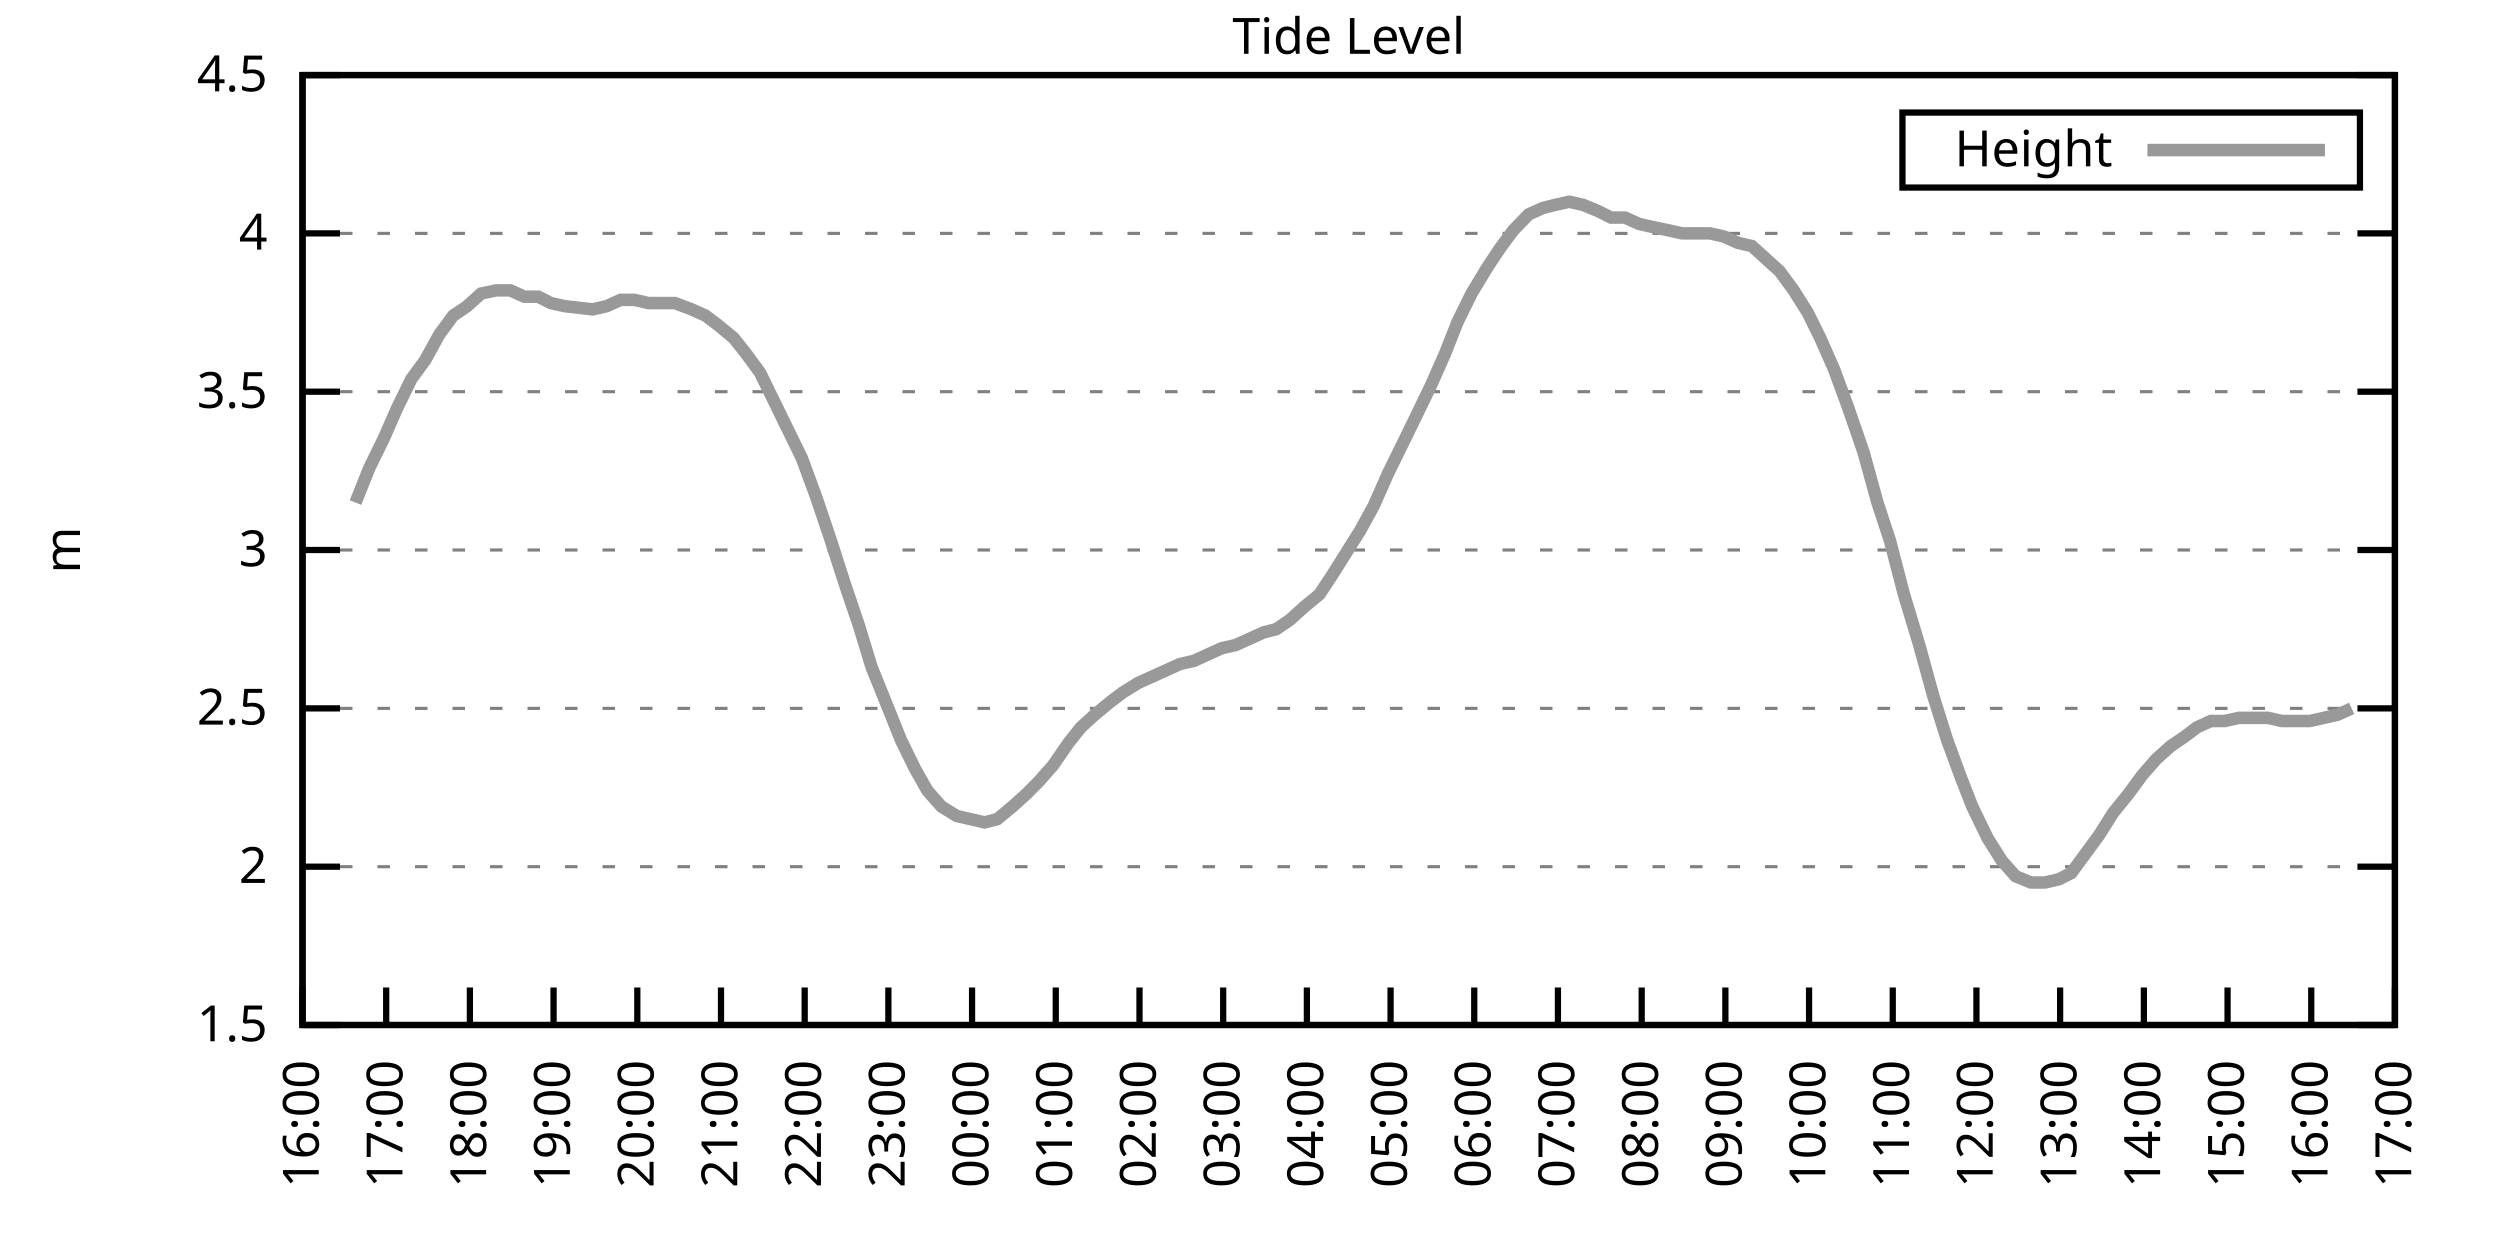
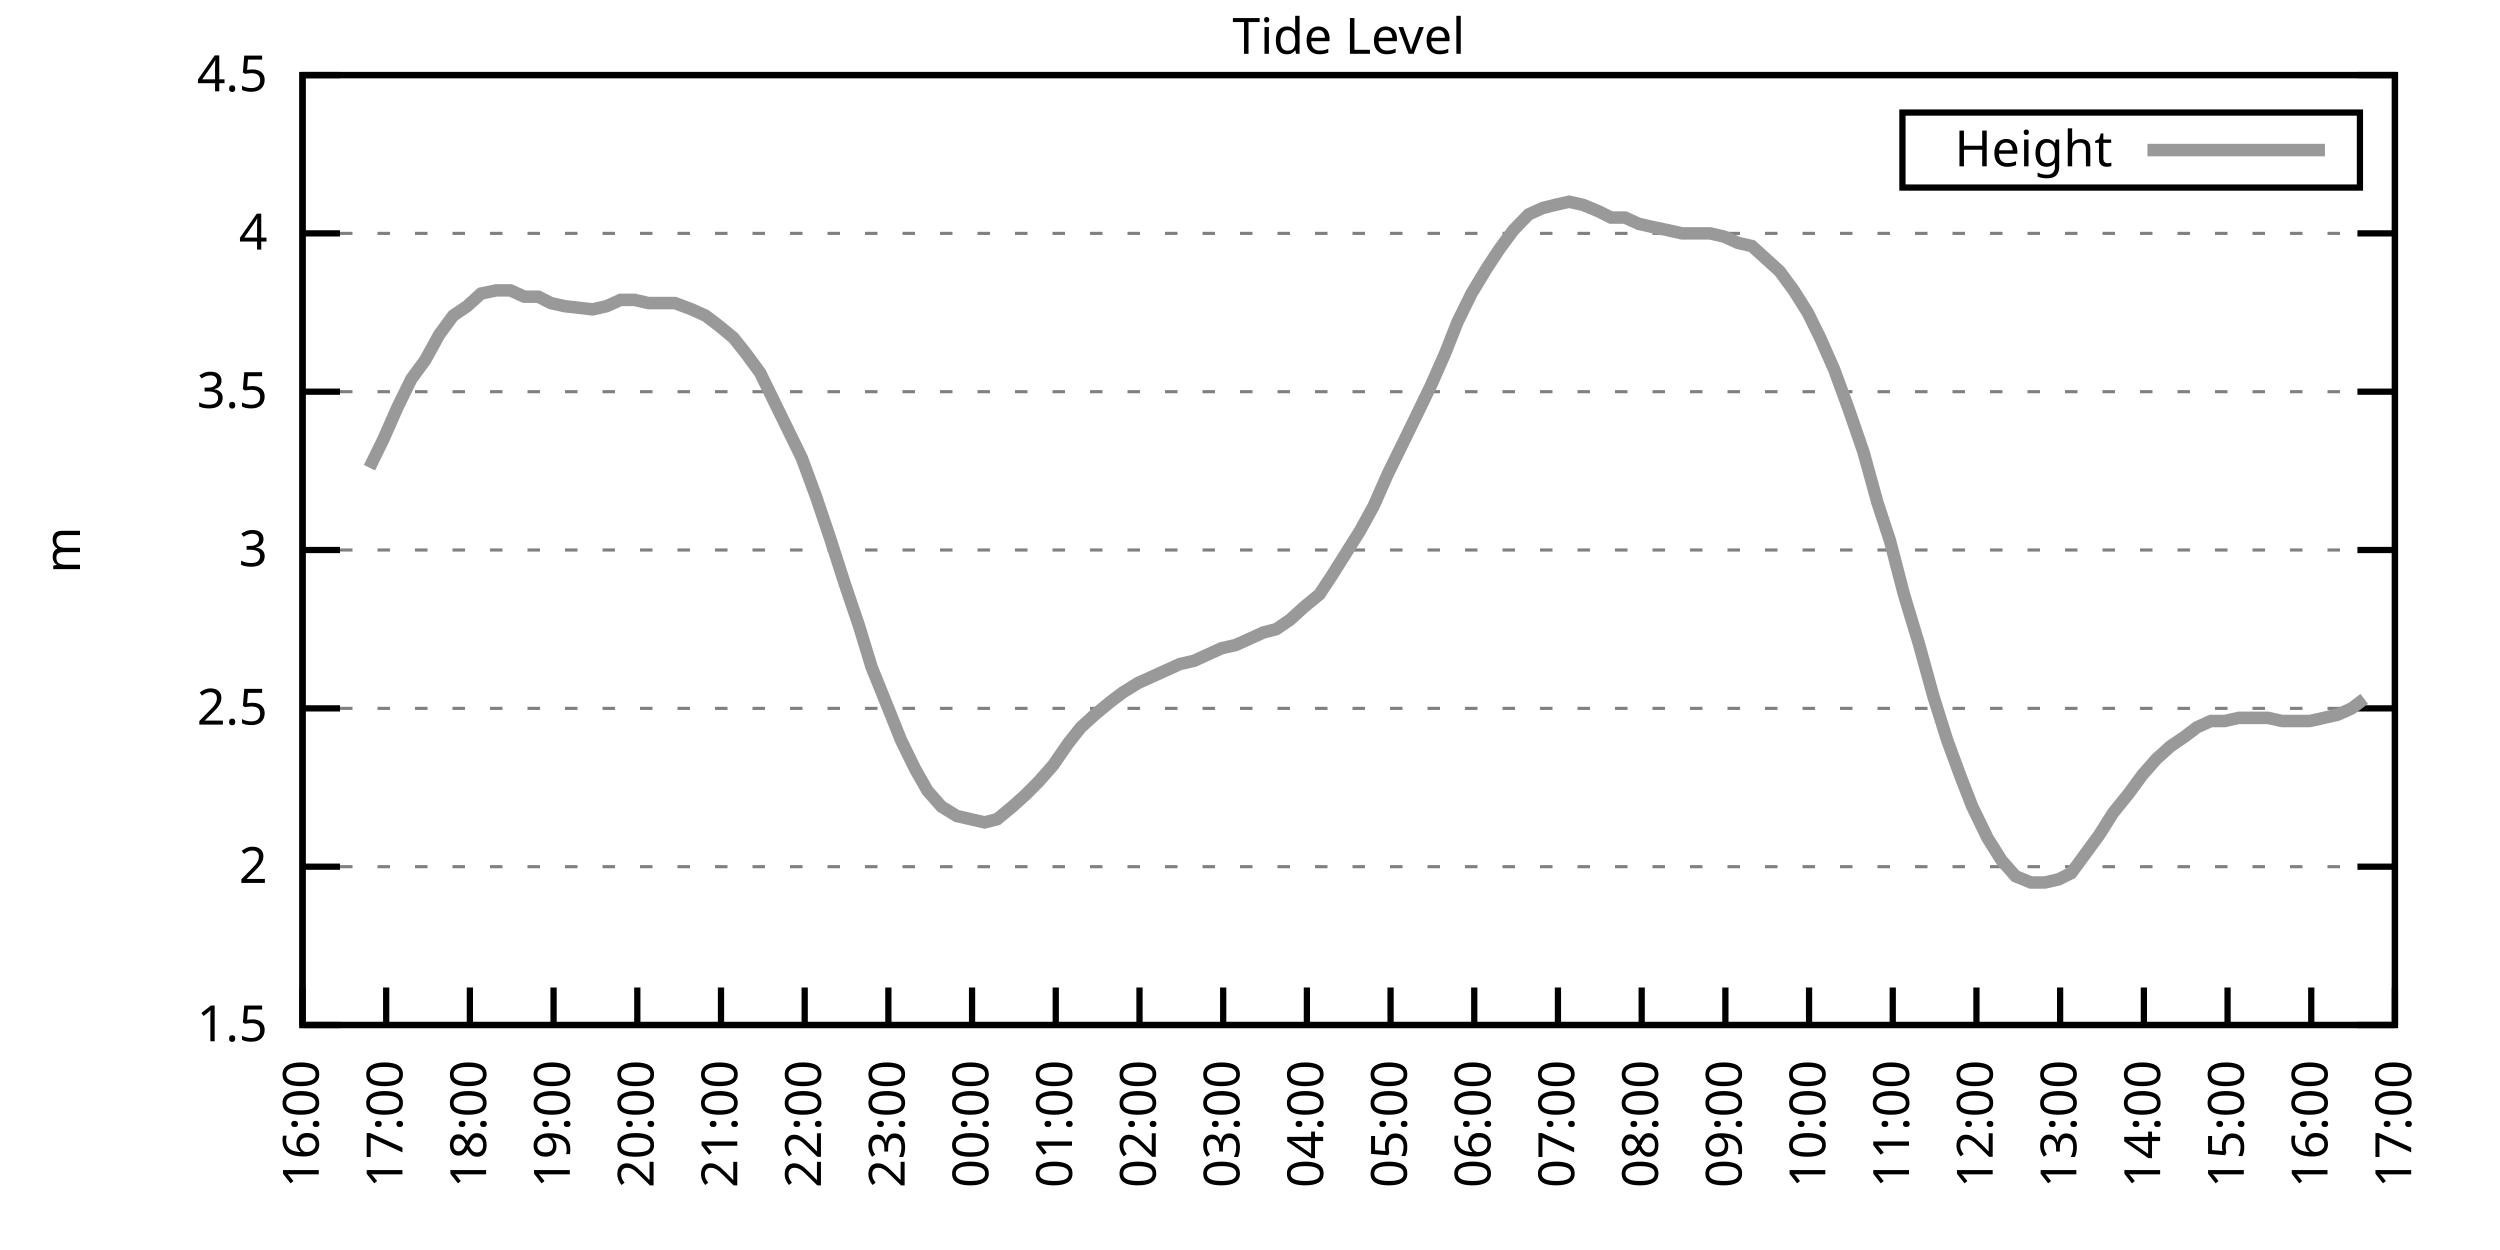
<svg xmlns="http://www.w3.org/2000/svg" xmlns:xlink="http://www.w3.org/1999/xlink" width="400" height="200" viewBox="0 0 400 200">
  <g id="gnuplot_canvas">
    <rect x="0" y="0" width="400" height="200" fill="none" />
    <defs>
      <circle id="gpDot" r="0.5" stroke-width="0.5" stroke="currentColor" />
      <path id="gpPt0" stroke-width="0.333" stroke="currentColor" d="M-1,0 h2 M0,-1 v2" />
      <path id="gpPt1" stroke-width="0.333" stroke="currentColor" d="M-1,-1 L1,1 M1,-1 L-1,1" />
      <path id="gpPt2" stroke-width="0.333" stroke="currentColor" d="M-1,0 L1,0 M0,-1 L0,1 M-1,-1 L1,1 M-1,1 L1,-1" />
      <rect id="gpPt3" stroke-width="0.333" stroke="currentColor" x="-1" y="-1" width="2" height="2" />
      <rect id="gpPt4" stroke-width="0.333" stroke="currentColor" fill="currentColor" x="-1" y="-1" width="2" height="2" />
      <circle id="gpPt5" stroke-width="0.333" stroke="currentColor" cx="0" cy="0" r="1" />
      <use xlink:href="#gpPt5" id="gpPt6" fill="currentColor" stroke="none" />
      <path id="gpPt7" stroke-width="0.333" stroke="currentColor" d="M0,-1.33 L-1.33,0.67 L1.33,0.67 z" />
      <use xlink:href="#gpPt7" id="gpPt8" fill="currentColor" stroke="none" />
      <use xlink:href="#gpPt7" id="gpPt9" stroke="currentColor" transform="rotate(180)" />
      <use xlink:href="#gpPt9" id="gpPt10" fill="currentColor" stroke="none" />
      <use xlink:href="#gpPt3" id="gpPt11" stroke="currentColor" transform="rotate(45)" />
      <use xlink:href="#gpPt11" id="gpPt12" fill="currentColor" stroke="none" />
      <path id="gpPt13" stroke-width="0.333" stroke="currentColor" d="M0,1.330 L1.265,0.411 L0.782,-1.067 L-0.782,-1.076 L-1.265,0.411 z" />
      <use xlink:href="#gpPt13" id="gpPt14" fill="currentColor" stroke="none" />
      <filter id="textbox" filterUnits="objectBoundingBox" x="0" y="0" height="1" width="1">
        <feFlood flood-color="white" flood-opacity="1" result="bgnd" />
        <feComposite in="SourceGraphic" in2="bgnd" operator="atop" />
      </filter>
      <filter id="greybox" filterUnits="objectBoundingBox" x="0" y="0" height="1" width="1">
        <feFlood flood-color="lightgrey" flood-opacity="1" result="grey" />
        <feComposite in="SourceGraphic" in2="grey" operator="atop" />
      </filter>
    </defs>
    <g fill="none" color="white" stroke="currentColor" stroke-width="1.00" stroke-linecap="butt" stroke-linejoin="miter">
</g>
    <g fill="none" color="black" stroke="currentColor" stroke-width="1.00" stroke-linecap="butt" stroke-linejoin="miter">
      <g stroke="none" shape-rendering="crispEdges">
        <polygon fill="rgb(255, 255, 255)" points="48.40,164.00 383.18,164.00 383.18,12.02 48.40,12.02 " />
      </g>
    </g>
    <g fill="none" color="black" stroke="currentColor" stroke-width="1.00" stroke-linecap="butt" stroke-linejoin="miter">
</g>
    <g fill="none" color="black" stroke="black" stroke-width="0.50" stroke-linecap="butt" stroke-linejoin="miter">
</g>
    <g fill="none" color="gray" stroke="currentColor" stroke-width="0.50" stroke-linecap="butt" stroke-linejoin="miter">
      <path stroke="gray" stroke-dasharray="2,4" class="gridline" d="M48.40,164.00 L383.19,164.00  " />
    </g>
    <g fill="none" color="gray" stroke="gray" stroke-width="1.00" stroke-linecap="butt" stroke-linejoin="miter">
</g>
    <g fill="none" color="black" stroke="currentColor" stroke-width="1.00" stroke-linecap="butt" stroke-linejoin="miter">
      <path stroke="black" d="M48.40,164.00 L54.40,164.00 M383.19,164.00 L377.19,164.00  " />
      <g transform="translate(42.80,166.60)" stroke="none" fill="black" font-family="Sans" font-size="8.00" text-anchor="end">
        <text>
          <tspan font-family="Sans"> 1.5</tspan>
        </text>
      </g>
    </g>
    <g fill="none" color="black" stroke="currentColor" stroke-width="1.00" stroke-linecap="butt" stroke-linejoin="miter">
</g>
    <g fill="none" color="black" stroke="black" stroke-width="0.50" stroke-linecap="butt" stroke-linejoin="miter">
</g>
    <g fill="none" color="gray" stroke="currentColor" stroke-width="0.50" stroke-linecap="butt" stroke-linejoin="miter">
      <path stroke="gray" stroke-dasharray="2,4" class="gridline" d="M48.40,138.67 L383.19,138.67  " />
    </g>
    <g fill="none" color="gray" stroke="gray" stroke-width="1.00" stroke-linecap="butt" stroke-linejoin="miter">
</g>
    <g fill="none" color="black" stroke="currentColor" stroke-width="1.00" stroke-linecap="butt" stroke-linejoin="miter">
      <path stroke="black" d="M48.40,138.67 L54.40,138.67 M383.19,138.67 L377.19,138.67  " />
      <g transform="translate(42.80,141.27)" stroke="none" fill="black" font-family="Sans" font-size="8.00" text-anchor="end">
        <text>
          <tspan font-family="Sans"> 2</tspan>
        </text>
      </g>
    </g>
    <g fill="none" color="black" stroke="currentColor" stroke-width="1.00" stroke-linecap="butt" stroke-linejoin="miter">
</g>
    <g fill="none" color="black" stroke="black" stroke-width="0.50" stroke-linecap="butt" stroke-linejoin="miter">
</g>
    <g fill="none" color="gray" stroke="currentColor" stroke-width="0.50" stroke-linecap="butt" stroke-linejoin="miter">
      <path stroke="gray" stroke-dasharray="2,4" class="gridline" d="M48.40,113.34 L383.19,113.34  " />
    </g>
    <g fill="none" color="gray" stroke="gray" stroke-width="1.00" stroke-linecap="butt" stroke-linejoin="miter">
</g>
    <g fill="none" color="black" stroke="currentColor" stroke-width="1.00" stroke-linecap="butt" stroke-linejoin="miter">
      <path stroke="black" d="M48.40,113.34 L54.40,113.34 M383.19,113.34 L377.19,113.34  " />
      <g transform="translate(42.80,115.94)" stroke="none" fill="black" font-family="Sans" font-size="8.00" text-anchor="end">
        <text>
          <tspan font-family="Sans"> 2.5</tspan>
        </text>
      </g>
    </g>
    <g fill="none" color="black" stroke="currentColor" stroke-width="1.00" stroke-linecap="butt" stroke-linejoin="miter">
</g>
    <g fill="none" color="black" stroke="black" stroke-width="0.50" stroke-linecap="butt" stroke-linejoin="miter">
</g>
    <g fill="none" color="gray" stroke="currentColor" stroke-width="0.50" stroke-linecap="butt" stroke-linejoin="miter">
      <path stroke="gray" stroke-dasharray="2,4" class="gridline" d="M48.40,88.00 L383.19,88.00  " />
    </g>
    <g fill="none" color="gray" stroke="gray" stroke-width="1.00" stroke-linecap="butt" stroke-linejoin="miter">
</g>
    <g fill="none" color="black" stroke="currentColor" stroke-width="1.00" stroke-linecap="butt" stroke-linejoin="miter">
      <path stroke="black" d="M48.40,88.00 L54.40,88.00 M383.19,88.00 L377.19,88.00  " />
      <g transform="translate(42.80,90.60)" stroke="none" fill="black" font-family="Sans" font-size="8.00" text-anchor="end">
        <text>
          <tspan font-family="Sans"> 3</tspan>
        </text>
      </g>
    </g>
    <g fill="none" color="black" stroke="currentColor" stroke-width="1.00" stroke-linecap="butt" stroke-linejoin="miter">
</g>
    <g fill="none" color="black" stroke="black" stroke-width="0.50" stroke-linecap="butt" stroke-linejoin="miter">
</g>
    <g fill="none" color="gray" stroke="currentColor" stroke-width="0.50" stroke-linecap="butt" stroke-linejoin="miter">
      <path stroke="gray" stroke-dasharray="2,4" class="gridline" d="M48.40,62.67 L383.19,62.67  " />
    </g>
    <g fill="none" color="gray" stroke="gray" stroke-width="1.00" stroke-linecap="butt" stroke-linejoin="miter">
</g>
    <g fill="none" color="black" stroke="currentColor" stroke-width="1.00" stroke-linecap="butt" stroke-linejoin="miter">
      <path stroke="black" d="M48.40,62.67 L54.40,62.67 M383.19,62.67 L377.19,62.67  " />
      <g transform="translate(42.80,65.27)" stroke="none" fill="black" font-family="Sans" font-size="8.00" text-anchor="end">
        <text>
          <tspan font-family="Sans"> 3.5</tspan>
        </text>
      </g>
    </g>
    <g fill="none" color="black" stroke="currentColor" stroke-width="1.00" stroke-linecap="butt" stroke-linejoin="miter">
</g>
    <g fill="none" color="black" stroke="black" stroke-width="0.50" stroke-linecap="butt" stroke-linejoin="miter">
</g>
    <g fill="none" color="gray" stroke="currentColor" stroke-width="0.50" stroke-linecap="butt" stroke-linejoin="miter">
      <path stroke="gray" stroke-dasharray="2,4" class="gridline" d="M48.40,37.34 L383.19,37.34  " />
    </g>
    <g fill="none" color="gray" stroke="gray" stroke-width="1.00" stroke-linecap="butt" stroke-linejoin="miter">
</g>
    <g fill="none" color="black" stroke="currentColor" stroke-width="1.00" stroke-linecap="butt" stroke-linejoin="miter">
      <path stroke="black" d="M48.40,37.34 L54.40,37.34 M383.19,37.34 L377.19,37.34  " />
      <g transform="translate(42.80,39.94)" stroke="none" fill="black" font-family="Sans" font-size="8.00" text-anchor="end">
        <text>
          <tspan font-family="Sans"> 4</tspan>
        </text>
      </g>
    </g>
    <g fill="none" color="black" stroke="currentColor" stroke-width="1.00" stroke-linecap="butt" stroke-linejoin="miter">
</g>
    <g fill="none" color="black" stroke="black" stroke-width="0.50" stroke-linecap="butt" stroke-linejoin="miter">
</g>
    <g fill="none" color="gray" stroke="currentColor" stroke-width="0.50" stroke-linecap="butt" stroke-linejoin="miter">
      <path stroke="gray" stroke-dasharray="2,4" class="gridline" d="M48.40,12.01 L383.19,12.01  " />
    </g>
    <g fill="none" color="gray" stroke="gray" stroke-width="1.00" stroke-linecap="butt" stroke-linejoin="miter">
</g>
    <g fill="none" color="black" stroke="currentColor" stroke-width="1.00" stroke-linecap="butt" stroke-linejoin="miter">
      <path stroke="black" d="M48.40,12.01 L54.40,12.01 M383.19,12.01 L377.19,12.01  " />
      <g transform="translate(42.80,14.61)" stroke="none" fill="black" font-family="Sans" font-size="8.00" text-anchor="end">
        <text>
          <tspan font-family="Sans"> 4.5</tspan>
        </text>
      </g>
    </g>
    <g fill="none" color="black" stroke="currentColor" stroke-width="1.00" stroke-linecap="butt" stroke-linejoin="miter">
      <path stroke="black" d="M48.40,164.00 L48.40,158.00  " />
      <g transform="translate(51.00,169.60) rotate(270.00)" stroke="none" fill="black" font-family="Sans" font-size="8.00" text-anchor="end">
        <text>
          <tspan font-family="Sans">16:00</tspan>
        </text>
      </g>
    </g>
    <g fill="none" color="black" stroke="currentColor" stroke-width="1.00" stroke-linecap="butt" stroke-linejoin="miter">
      <path stroke="black" d="M61.79,164.00 L61.79,158.00  " />
      <g transform="translate(64.39,169.60) rotate(270.00)" stroke="none" fill="black" font-family="Sans" font-size="8.00" text-anchor="end">
        <text>
          <tspan font-family="Sans">17:00</tspan>
        </text>
      </g>
    </g>
    <g fill="none" color="black" stroke="currentColor" stroke-width="1.00" stroke-linecap="butt" stroke-linejoin="miter">
      <path stroke="black" d="M75.18,164.00 L75.18,158.00  " />
      <g transform="translate(77.78,169.60) rotate(270.00)" stroke="none" fill="black" font-family="Sans" font-size="8.00" text-anchor="end">
        <text>
          <tspan font-family="Sans">18:00</tspan>
        </text>
      </g>
    </g>
    <g fill="none" color="black" stroke="currentColor" stroke-width="1.00" stroke-linecap="butt" stroke-linejoin="miter">
      <path stroke="black" d="M88.57,164.00 L88.57,158.00  " />
      <g transform="translate(91.17,169.60) rotate(270.00)" stroke="none" fill="black" font-family="Sans" font-size="8.00" text-anchor="end">
        <text>
          <tspan font-family="Sans">19:00</tspan>
        </text>
      </g>
    </g>
    <g fill="none" color="black" stroke="currentColor" stroke-width="1.00" stroke-linecap="butt" stroke-linejoin="miter">
      <path stroke="black" d="M101.97,164.00 L101.97,158.00  " />
      <g transform="translate(104.57,169.60) rotate(270.00)" stroke="none" fill="black" font-family="Sans" font-size="8.00" text-anchor="end">
        <text>
          <tspan font-family="Sans">20:00</tspan>
        </text>
      </g>
    </g>
    <g fill="none" color="black" stroke="currentColor" stroke-width="1.00" stroke-linecap="butt" stroke-linejoin="miter">
      <path stroke="black" d="M115.36,164.00 L115.36,158.00  " />
      <g transform="translate(117.96,169.60) rotate(270.00)" stroke="none" fill="black" font-family="Sans" font-size="8.00" text-anchor="end">
        <text>
          <tspan font-family="Sans">21:00</tspan>
        </text>
      </g>
    </g>
    <g fill="none" color="black" stroke="currentColor" stroke-width="1.00" stroke-linecap="butt" stroke-linejoin="miter">
      <path stroke="black" d="M128.75,164.00 L128.75,158.00  " />
      <g transform="translate(131.35,169.60) rotate(270.00)" stroke="none" fill="black" font-family="Sans" font-size="8.00" text-anchor="end">
        <text>
          <tspan font-family="Sans">22:00</tspan>
        </text>
      </g>
    </g>
    <g fill="none" color="black" stroke="currentColor" stroke-width="1.00" stroke-linecap="butt" stroke-linejoin="miter">
      <path stroke="black" d="M142.14,164.00 L142.14,158.00  " />
      <g transform="translate(144.74,169.60) rotate(270.00)" stroke="none" fill="black" font-family="Sans" font-size="8.00" text-anchor="end">
        <text>
          <tspan font-family="Sans">23:00</tspan>
        </text>
      </g>
    </g>
    <g fill="none" color="black" stroke="currentColor" stroke-width="1.00" stroke-linecap="butt" stroke-linejoin="miter">
      <path stroke="black" d="M155.53,164.00 L155.53,158.00  " />
      <g transform="translate(158.13,169.60) rotate(270.00)" stroke="none" fill="black" font-family="Sans" font-size="8.00" text-anchor="end">
        <text>
          <tspan font-family="Sans">00:00</tspan>
        </text>
      </g>
    </g>
    <g fill="none" color="black" stroke="currentColor" stroke-width="1.00" stroke-linecap="butt" stroke-linejoin="miter">
      <path stroke="black" d="M168.92,164.00 L168.92,158.00  " />
      <g transform="translate(171.52,169.60) rotate(270.00)" stroke="none" fill="black" font-family="Sans" font-size="8.00" text-anchor="end">
        <text>
          <tspan font-family="Sans">01:00</tspan>
        </text>
      </g>
    </g>
    <g fill="none" color="black" stroke="currentColor" stroke-width="1.00" stroke-linecap="butt" stroke-linejoin="miter">
      <path stroke="black" d="M182.32,164.00 L182.32,158.00  " />
      <g transform="translate(184.92,169.60) rotate(270.00)" stroke="none" fill="black" font-family="Sans" font-size="8.00" text-anchor="end">
        <text>
          <tspan font-family="Sans">02:00</tspan>
        </text>
      </g>
    </g>
    <g fill="none" color="black" stroke="currentColor" stroke-width="1.00" stroke-linecap="butt" stroke-linejoin="miter">
      <path stroke="black" d="M195.71,164.00 L195.71,158.00  " />
      <g transform="translate(198.31,169.60) rotate(270.00)" stroke="none" fill="black" font-family="Sans" font-size="8.00" text-anchor="end">
        <text>
          <tspan font-family="Sans">03:00</tspan>
        </text>
      </g>
    </g>
    <g fill="none" color="black" stroke="currentColor" stroke-width="1.00" stroke-linecap="butt" stroke-linejoin="miter">
      <path stroke="black" d="M209.10,164.00 L209.10,158.00  " />
      <g transform="translate(211.70,169.60) rotate(270.00)" stroke="none" fill="black" font-family="Sans" font-size="8.00" text-anchor="end">
        <text>
          <tspan font-family="Sans">04:00</tspan>
        </text>
      </g>
    </g>
    <g fill="none" color="black" stroke="currentColor" stroke-width="1.00" stroke-linecap="butt" stroke-linejoin="miter">
      <path stroke="black" d="M222.49,164.00 L222.49,158.00  " />
      <g transform="translate(225.09,169.60) rotate(270.00)" stroke="none" fill="black" font-family="Sans" font-size="8.00" text-anchor="end">
        <text>
          <tspan font-family="Sans">05:00</tspan>
        </text>
      </g>
    </g>
    <g fill="none" color="black" stroke="currentColor" stroke-width="1.00" stroke-linecap="butt" stroke-linejoin="miter">
      <path stroke="black" d="M235.88,164.00 L235.88,158.00  " />
      <g transform="translate(238.48,169.60) rotate(270.00)" stroke="none" fill="black" font-family="Sans" font-size="8.00" text-anchor="end">
        <text>
          <tspan font-family="Sans">06:00</tspan>
        </text>
      </g>
    </g>
    <g fill="none" color="black" stroke="currentColor" stroke-width="1.00" stroke-linecap="butt" stroke-linejoin="miter">
      <path stroke="black" d="M249.27,164.00 L249.27,158.00  " />
      <g transform="translate(251.87,169.60) rotate(270.00)" stroke="none" fill="black" font-family="Sans" font-size="8.00" text-anchor="end">
        <text>
          <tspan font-family="Sans">07:00</tspan>
        </text>
      </g>
    </g>
    <g fill="none" color="black" stroke="currentColor" stroke-width="1.00" stroke-linecap="butt" stroke-linejoin="miter">
      <path stroke="black" d="M262.67,164.00 L262.67,158.00  " />
      <g transform="translate(265.27,169.60) rotate(270.00)" stroke="none" fill="black" font-family="Sans" font-size="8.00" text-anchor="end">
        <text>
          <tspan font-family="Sans">08:00</tspan>
        </text>
      </g>
    </g>
    <g fill="none" color="black" stroke="currentColor" stroke-width="1.00" stroke-linecap="butt" stroke-linejoin="miter">
      <path stroke="black" d="M276.06,164.00 L276.06,158.00  " />
      <g transform="translate(278.66,169.60) rotate(270.00)" stroke="none" fill="black" font-family="Sans" font-size="8.00" text-anchor="end">
        <text>
          <tspan font-family="Sans">09:00</tspan>
        </text>
      </g>
    </g>
    <g fill="none" color="black" stroke="currentColor" stroke-width="1.00" stroke-linecap="butt" stroke-linejoin="miter">
      <path stroke="black" d="M289.45,164.00 L289.45,158.00  " />
      <g transform="translate(292.05,169.60) rotate(270.00)" stroke="none" fill="black" font-family="Sans" font-size="8.00" text-anchor="end">
        <text>
          <tspan font-family="Sans">10:00</tspan>
        </text>
      </g>
    </g>
    <g fill="none" color="black" stroke="currentColor" stroke-width="1.00" stroke-linecap="butt" stroke-linejoin="miter">
      <path stroke="black" d="M302.84,164.00 L302.84,158.00  " />
      <g transform="translate(305.44,169.60) rotate(270.00)" stroke="none" fill="black" font-family="Sans" font-size="8.00" text-anchor="end">
        <text>
          <tspan font-family="Sans">11:00</tspan>
        </text>
      </g>
    </g>
    <g fill="none" color="black" stroke="currentColor" stroke-width="1.00" stroke-linecap="butt" stroke-linejoin="miter">
      <path stroke="black" d="M316.23,164.00 L316.23,158.00  " />
      <g transform="translate(318.83,169.60) rotate(270.00)" stroke="none" fill="black" font-family="Sans" font-size="8.00" text-anchor="end">
        <text>
          <tspan font-family="Sans">12:00</tspan>
        </text>
      </g>
    </g>
    <g fill="none" color="black" stroke="currentColor" stroke-width="1.00" stroke-linecap="butt" stroke-linejoin="miter">
      <path stroke="black" d="M329.62,164.00 L329.62,158.00  " />
      <g transform="translate(332.22,169.60) rotate(270.00)" stroke="none" fill="black" font-family="Sans" font-size="8.00" text-anchor="end">
        <text>
          <tspan font-family="Sans">13:00</tspan>
        </text>
      </g>
    </g>
    <g fill="none" color="black" stroke="currentColor" stroke-width="1.00" stroke-linecap="butt" stroke-linejoin="miter">
      <path stroke="black" d="M343.02,164.00 L343.02,158.00  " />
      <g transform="translate(345.62,169.60) rotate(270.00)" stroke="none" fill="black" font-family="Sans" font-size="8.00" text-anchor="end">
        <text>
          <tspan font-family="Sans">14:00</tspan>
        </text>
      </g>
    </g>
    <g fill="none" color="black" stroke="currentColor" stroke-width="1.00" stroke-linecap="butt" stroke-linejoin="miter">
      <path stroke="black" d="M356.41,164.00 L356.41,158.00  " />
      <g transform="translate(359.01,169.60) rotate(270.00)" stroke="none" fill="black" font-family="Sans" font-size="8.00" text-anchor="end">
        <text>
          <tspan font-family="Sans">15:00</tspan>
        </text>
      </g>
    </g>
    <g fill="none" color="black" stroke="currentColor" stroke-width="1.00" stroke-linecap="butt" stroke-linejoin="miter">
      <path stroke="black" d="M369.80,164.00 L369.80,158.00  " />
      <g transform="translate(372.40,169.60) rotate(270.00)" stroke="none" fill="black" font-family="Sans" font-size="8.00" text-anchor="end">
        <text>
          <tspan font-family="Sans">16:00</tspan>
        </text>
      </g>
    </g>
    <g fill="none" color="black" stroke="currentColor" stroke-width="1.00" stroke-linecap="butt" stroke-linejoin="miter">
      <path stroke="black" d="M383.19,164.00 L383.19,158.00  " />
      <g transform="translate(385.79,169.60) rotate(270.00)" stroke="none" fill="black" font-family="Sans" font-size="8.00" text-anchor="end">
        <text>
          <tspan font-family="Sans">17:00</tspan>
        </text>
      </g>
    </g>
    <g fill="none" color="black" stroke="currentColor" stroke-width="1.00" stroke-linecap="butt" stroke-linejoin="miter">
</g>
    <g fill="none" color="black" stroke="currentColor" stroke-width="1.00" stroke-linecap="butt" stroke-linejoin="miter">
      <path stroke="black" d="M48.40,12.01 L48.40,164.00 L383.19,164.00 L383.19,12.01 L48.40,12.01 Z  " />
    </g>
    <g fill="none" color="black" stroke="currentColor" stroke-width="1.00" stroke-linecap="butt" stroke-linejoin="miter">
</g>
    <g fill="none" color="black" stroke="currentColor" stroke-width="1.00" stroke-linecap="butt" stroke-linejoin="miter">
      <path stroke="black" d="M304.39,30.01 L304.39,18.01 L377.59,18.01 L377.59,30.01 L304.39,30.01 Z  " />
    </g>
    <g id="Tide_level_plot_1">
      <g fill="none" color="white" stroke="black" stroke-width="2.00" stroke-linecap="butt" stroke-linejoin="miter">
</g>
      <g fill="none" color="black" stroke="currentColor" stroke-width="2.00" stroke-linecap="butt" stroke-linejoin="miter">
        <g transform="translate(337.99,26.61)" stroke="none" fill="black" font-family="Sans" font-size="8.00" text-anchor="end">
          <text>
            <tspan font-family="Sans">Height</tspan>
          </text>
        </g>
      </g>
      <g fill="none" color="black" stroke="currentColor" stroke-width="2.00" stroke-linecap="butt" stroke-linejoin="miter">
-         <path stroke="rgb(153, 153, 153)" d="M343.59,24.01 L371.99,24.01 M56.88,80.41 L59.11,74.83 L61.35,70.27 L63.58,65.21 L65.81,60.65 L68.04,57.61   L70.27,53.55 L72.50,50.51 L74.74,48.99 L76.97,46.97 L79.42,46.46 L81.66,46.46 L83.89,47.47 L86.12,47.47   L88.13,48.49 L90.36,48.99 L94.82,49.50 L97.06,48.99 L99.29,47.98 L101.52,47.98 L103.75,48.49 L105.98,48.49   L107.99,48.49 L110.67,49.50 L112.90,50.51 L114.91,52.03 L117.37,54.06 L119.38,56.59 L121.61,59.63 L123.84,64.19   L126.07,68.75 L128.30,73.31 L130.54,79.39 L132.77,85.98 L135.22,93.58 L137.45,100.16 L139.46,106.75 L141.92,112.83   L144.15,118.40 L146.38,122.96 L148.39,126.51 L150.62,129.04 L153.08,130.56 L155.31,131.07 L157.54,131.58 L159.55,131.07   L162.01,129.04 L164.24,127.02 L166.25,124.99 L168.48,122.46 L170.93,118.91 L172.94,116.38 L175.17,114.35 L177.63,112.32   L179.64,110.80 L182.09,109.28 L184.32,108.27 L186.56,107.26 L188.79,106.24 L191.02,105.74 L193.25,104.72 L195.48,103.71   L197.72,103.20 L199.95,102.19 L202.18,101.18 L204.19,100.67 L206.42,99.15 L208.65,97.12 L211.11,95.10 L213.12,92.06   L215.35,88.51 L217.58,84.97 L219.81,80.91 L222.04,75.85 L224.28,71.29 L226.51,66.73 L228.96,61.66 L231.20,56.59   L233.20,51.53 L235.44,46.97 L237.89,42.91 L239.90,39.87 L242.13,36.84 L244.59,34.30 L246.82,33.29 L248.83,32.78   L251.06,32.28 L253.29,32.78 L255.75,33.80 L257.76,34.81 L259.99,34.81 L262.22,35.82 L264.45,36.33 L266.91,36.84   L269.14,37.34 L271.37,37.34 L273.60,37.34 L275.83,37.85 L278.07,38.86 L280.30,39.37 L282.53,41.39 L284.76,43.42   L286.99,46.46 L289.23,50.01 L291.23,54.06 L293.47,59.13 L295.70,65.21 L298.15,72.30 L300.39,80.41 L302.39,86.49   L304.63,95.10 L307.08,103.20 L309.31,111.31 L311.54,118.40 L313.78,124.48 L315.56,129.04 L318.02,134.11 L320.25,137.66   L322.48,140.19 L324.94,141.20 L327.17,141.20 L329.40,140.69 L331.41,139.68 L333.64,136.64 L335.87,133.60 L338.10,130.06   L340.56,127.02 L342.79,123.98 L345.02,121.44 L347.26,119.42 L349.49,117.90 L351.50,116.38 L353.73,115.36 L355.96,115.36   L358.19,114.86 L360.65,114.86 L362.88,114.86 L365.11,115.36 L367.34,115.36 L369.58,115.36 L371.81,114.86 L374.04,114.35   L376.27,113.34  " />
+         <path stroke="rgb(153, 153, 153)" d="M343.59,24.01 L371.99,24.01 M59.11,74.83 L61.35,70.27 L63.58,65.21 L65.81,60.65 L68.04,57.61 L70.27,53.55   L72.50,50.51 L74.74,48.99 L76.97,46.97 L79.42,46.46 L81.66,46.46 L83.89,47.47 L86.12,47.47 L88.13,48.49   L90.36,48.99 L94.82,49.50 L97.06,48.99 L99.29,47.98 L101.52,47.98 L103.75,48.49 L105.98,48.49 L107.99,48.49   L110.67,49.50 L112.90,50.51 L114.91,52.03 L117.37,54.06 L119.38,56.59 L121.61,59.63 L123.84,64.19 L126.07,68.75   L128.30,73.31 L130.54,79.39 L132.77,85.98 L135.22,93.58 L137.45,100.16 L139.46,106.75 L141.92,112.83 L144.15,118.40   L146.38,122.96 L148.39,126.51 L150.62,129.04 L153.08,130.56 L155.31,131.07 L157.54,131.58 L159.55,131.07 L162.01,129.04   L164.24,127.02 L166.25,124.99 L168.48,122.46 L170.93,118.91 L172.94,116.38 L175.17,114.35 L177.63,112.32 L179.64,110.80   L182.09,109.28 L184.32,108.27 L186.56,107.26 L188.79,106.24 L191.02,105.74 L193.25,104.72 L195.48,103.71 L197.72,103.20   L199.95,102.19 L202.18,101.18 L204.19,100.67 L206.42,99.15 L208.65,97.12 L211.11,95.10 L213.12,92.06 L215.35,88.51   L217.58,84.97 L219.81,80.91 L222.04,75.85 L224.28,71.29 L226.51,66.73 L228.96,61.66 L231.20,56.59 L233.20,51.53   L235.44,46.97 L237.89,42.91 L239.90,39.87 L242.13,36.84 L244.59,34.30 L246.82,33.29 L248.83,32.78 L251.06,32.28   L253.29,32.78 L255.75,33.80 L257.76,34.81 L259.99,34.81 L262.22,35.82 L264.45,36.33 L266.91,36.84 L269.14,37.34   L271.37,37.34 L273.60,37.34 L275.83,37.85 L278.07,38.86 L280.30,39.37 L282.53,41.39 L284.76,43.42 L286.99,46.46   L289.23,50.01 L291.23,54.06 L293.47,59.13 L295.70,65.21 L298.15,72.30 L300.39,80.41 L302.39,86.49 L304.63,95.10   L307.08,103.20 L309.31,111.31 L311.54,118.40 L313.78,124.48 L315.56,129.04 L318.02,134.11 L320.25,137.66 L322.48,140.19   L324.94,141.20 L327.17,141.20 L329.40,140.69 L331.41,139.68 L333.64,136.64 L335.87,133.60 L338.10,130.06 L340.56,127.02   L342.79,123.98 L345.02,121.44 L347.26,119.42 L349.49,117.90 L351.50,116.38 L353.73,115.36 L355.96,115.36 L358.19,114.86   L360.65,114.86 L362.88,114.86 L365.11,115.36 L367.34,115.36 L369.58,115.36 L371.81,114.86 L374.04,114.35 L376.27,113.34   L378.28,111.82  " />
      </g>
    </g>
    <g fill="none" color="black" stroke="currentColor" stroke-width="2.00" stroke-linecap="butt" stroke-linejoin="miter">
</g>
    <g fill="none" color="black" stroke="black" stroke-width="1.00" stroke-linecap="butt" stroke-linejoin="miter">
</g>
    <g fill="none" color="black" stroke="currentColor" stroke-width="1.00" stroke-linecap="butt" stroke-linejoin="miter">
      <path stroke="black" d="M48.40,12.01 L48.40,164.00 L383.19,164.00 L383.19,12.01 L48.40,12.01 Z  " />
      <g transform="translate(12.80,88.01) rotate(270.00)" stroke="none" fill="black" font-family="Sans" font-size="8.00" text-anchor="middle">
        <text>
          <tspan font-family="Sans">m</tspan>
        </text>
      </g>
    </g>
    <g fill="none" color="black" stroke="currentColor" stroke-width="1.00" stroke-linecap="butt" stroke-linejoin="miter">
</g>
    <g fill="none" color="black" stroke="currentColor" stroke-width="1.00" stroke-linecap="butt" stroke-linejoin="miter">
      <g transform="translate(215.79,8.61)" stroke="none" fill="black" font-family="Sans" font-size="8.00" text-anchor="middle">
        <text>
          <tspan font-family="Sans">Tide Level</tspan>
        </text>
      </g>
    </g>
    <g fill="none" color="black" stroke="currentColor" stroke-width="1.00" stroke-linecap="butt" stroke-linejoin="miter">
</g>
  </g>
</svg>
